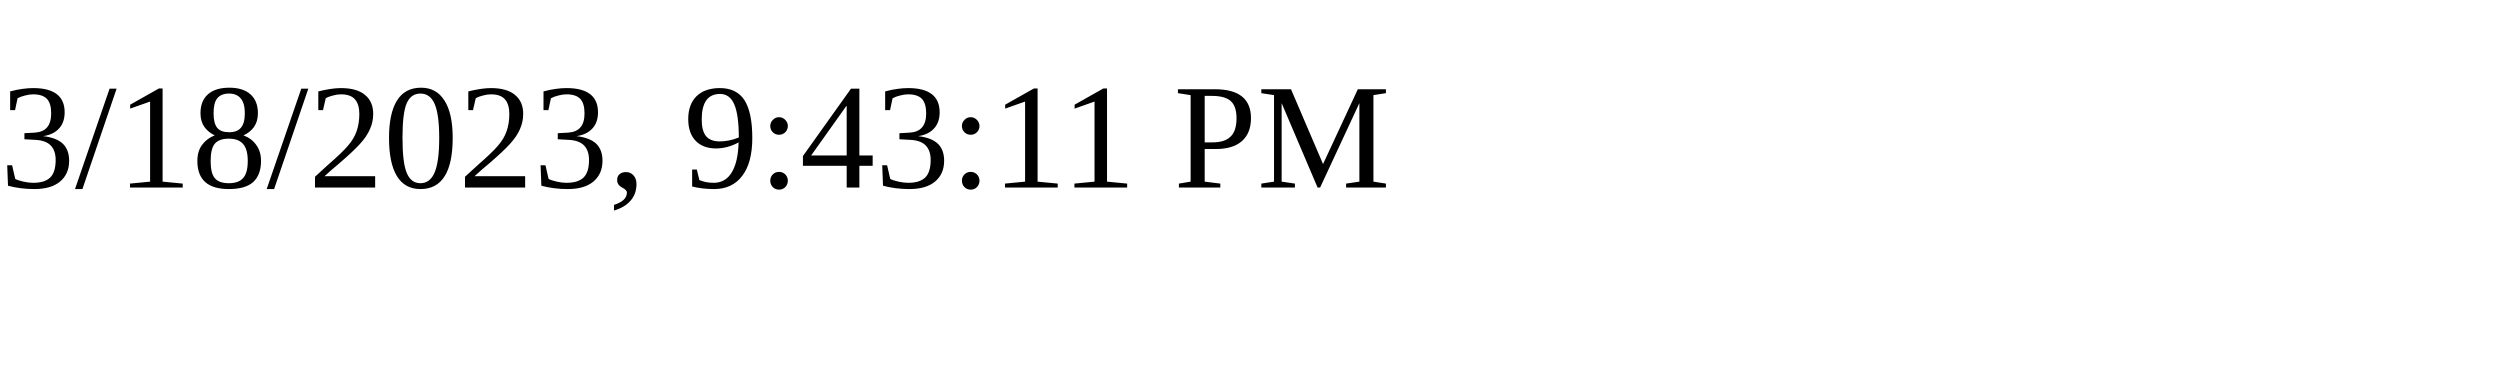
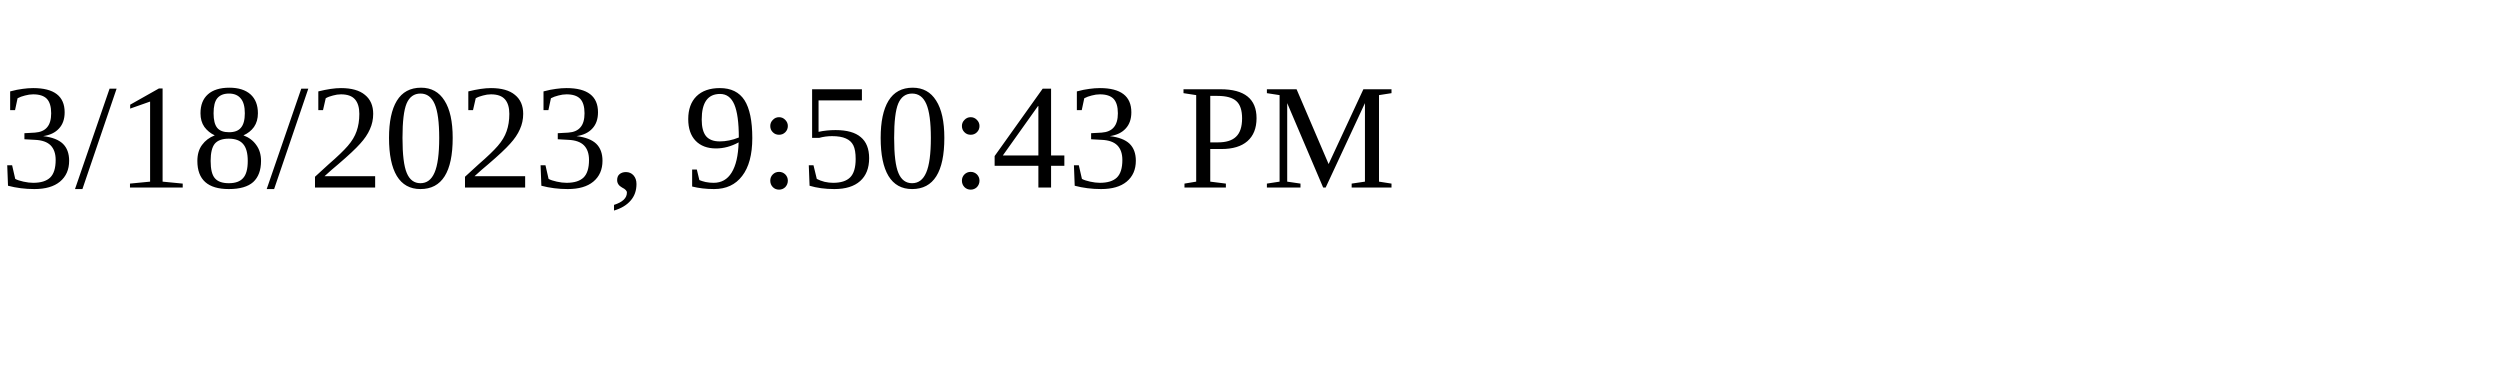
<svg xmlns="http://www.w3.org/2000/svg" height="30" width="200">
-   <text x="0" y="15">3/18/2023, 9:43:11 PM</text>
+   <text x="0" y="15">3/18/2023, 9:50:43 PM</text>
</svg>
